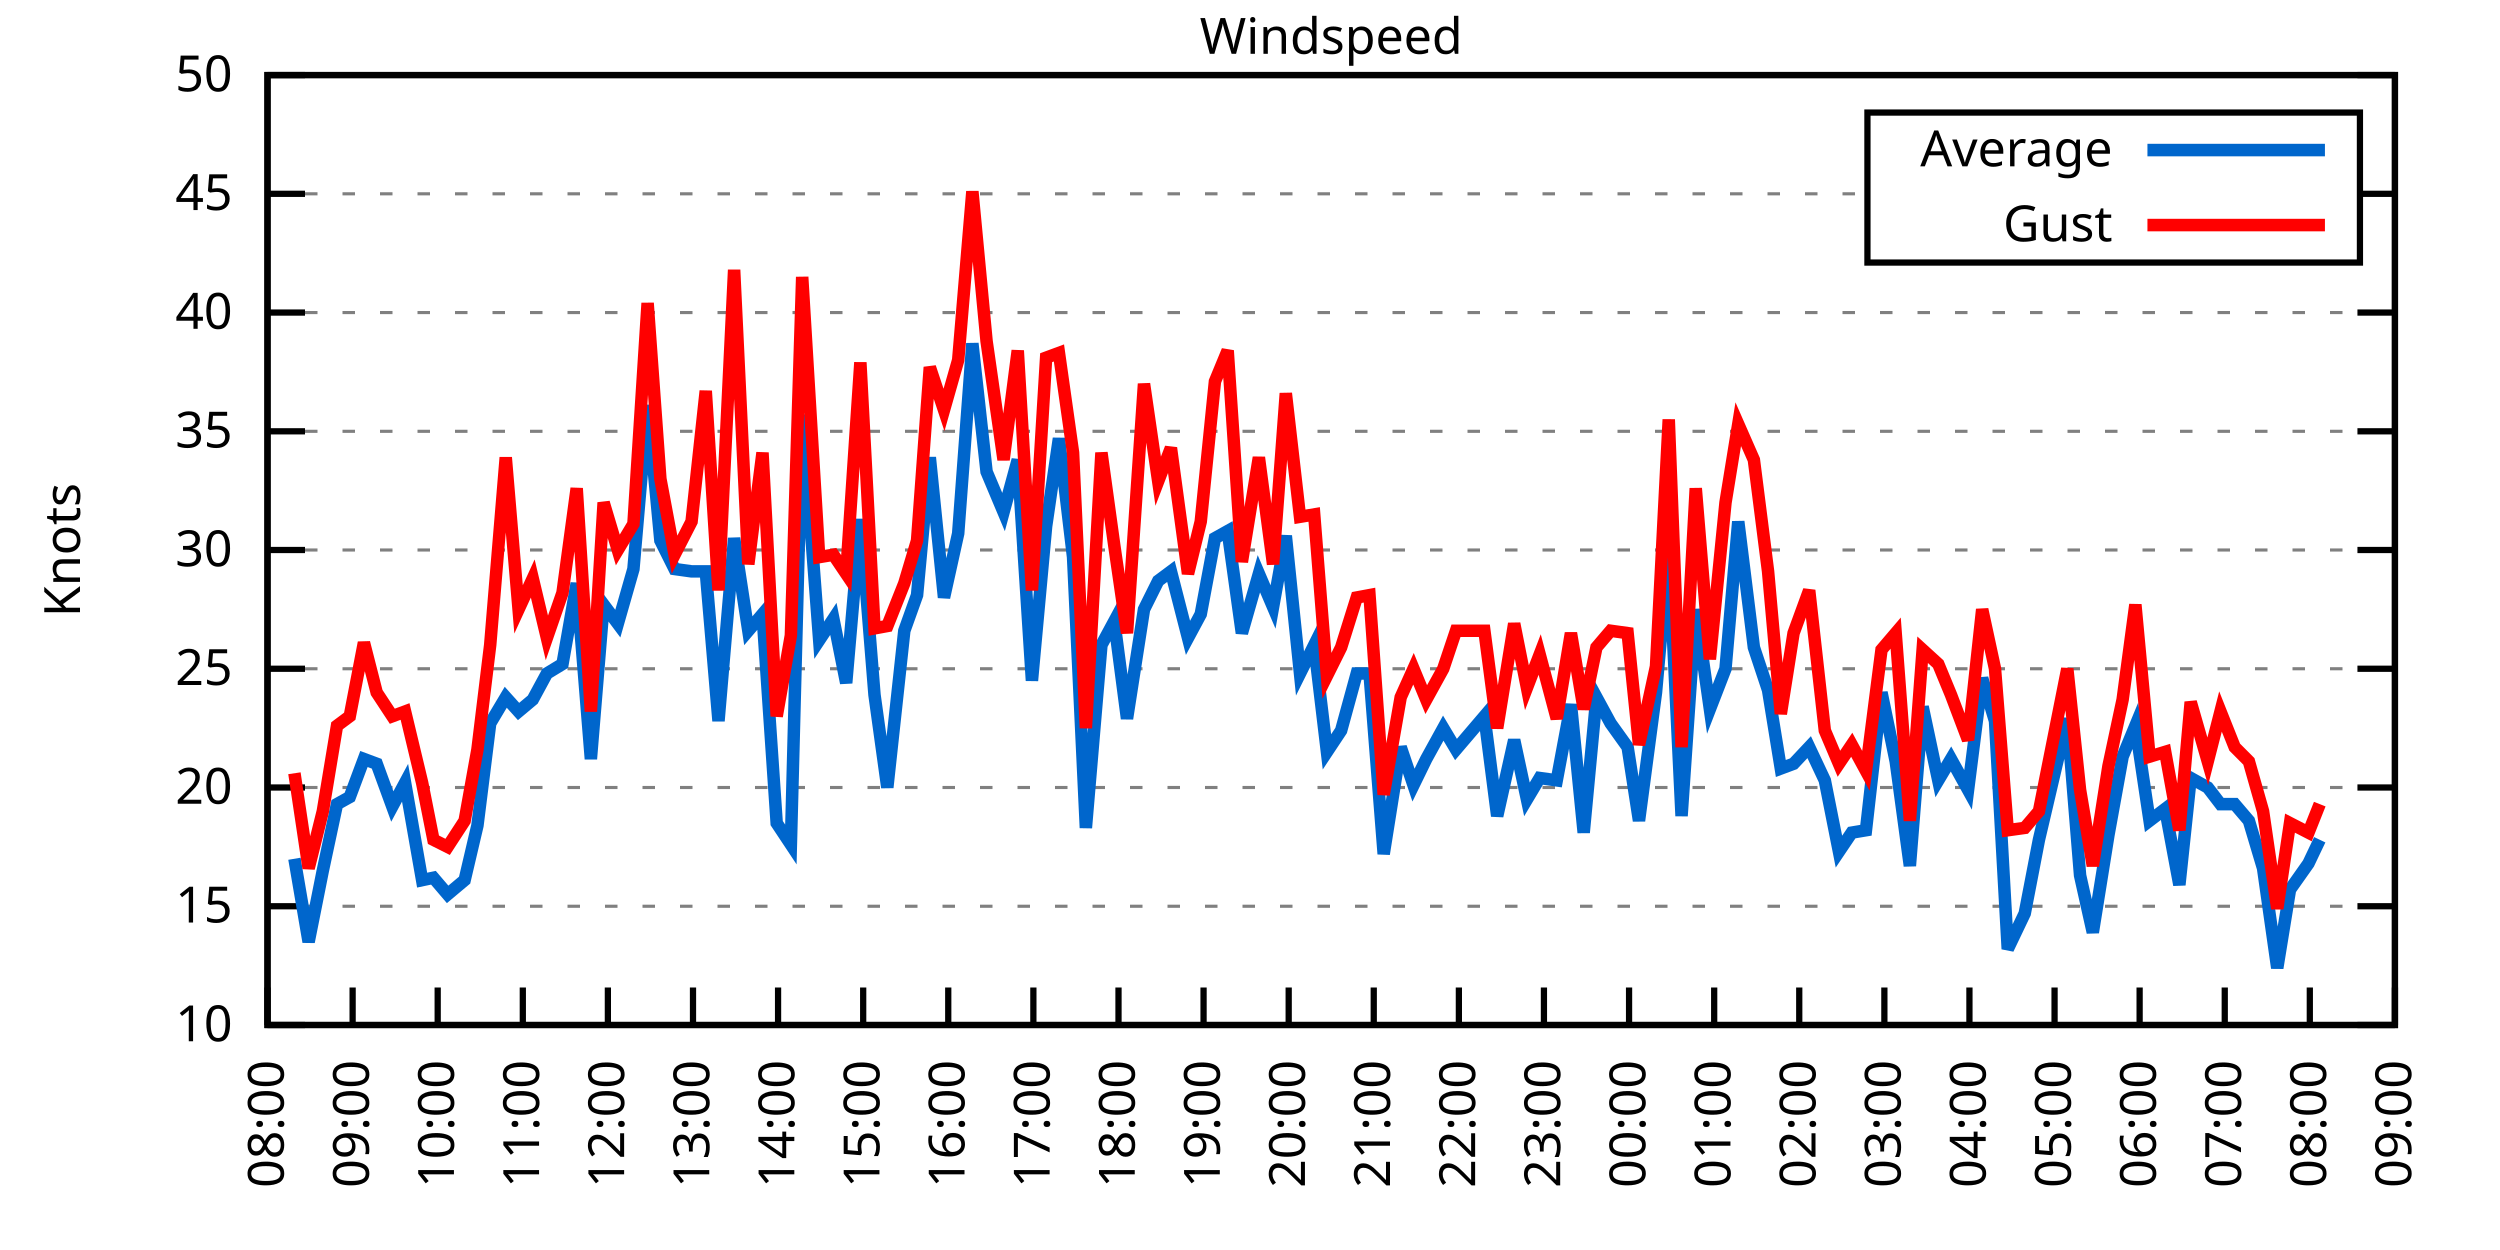
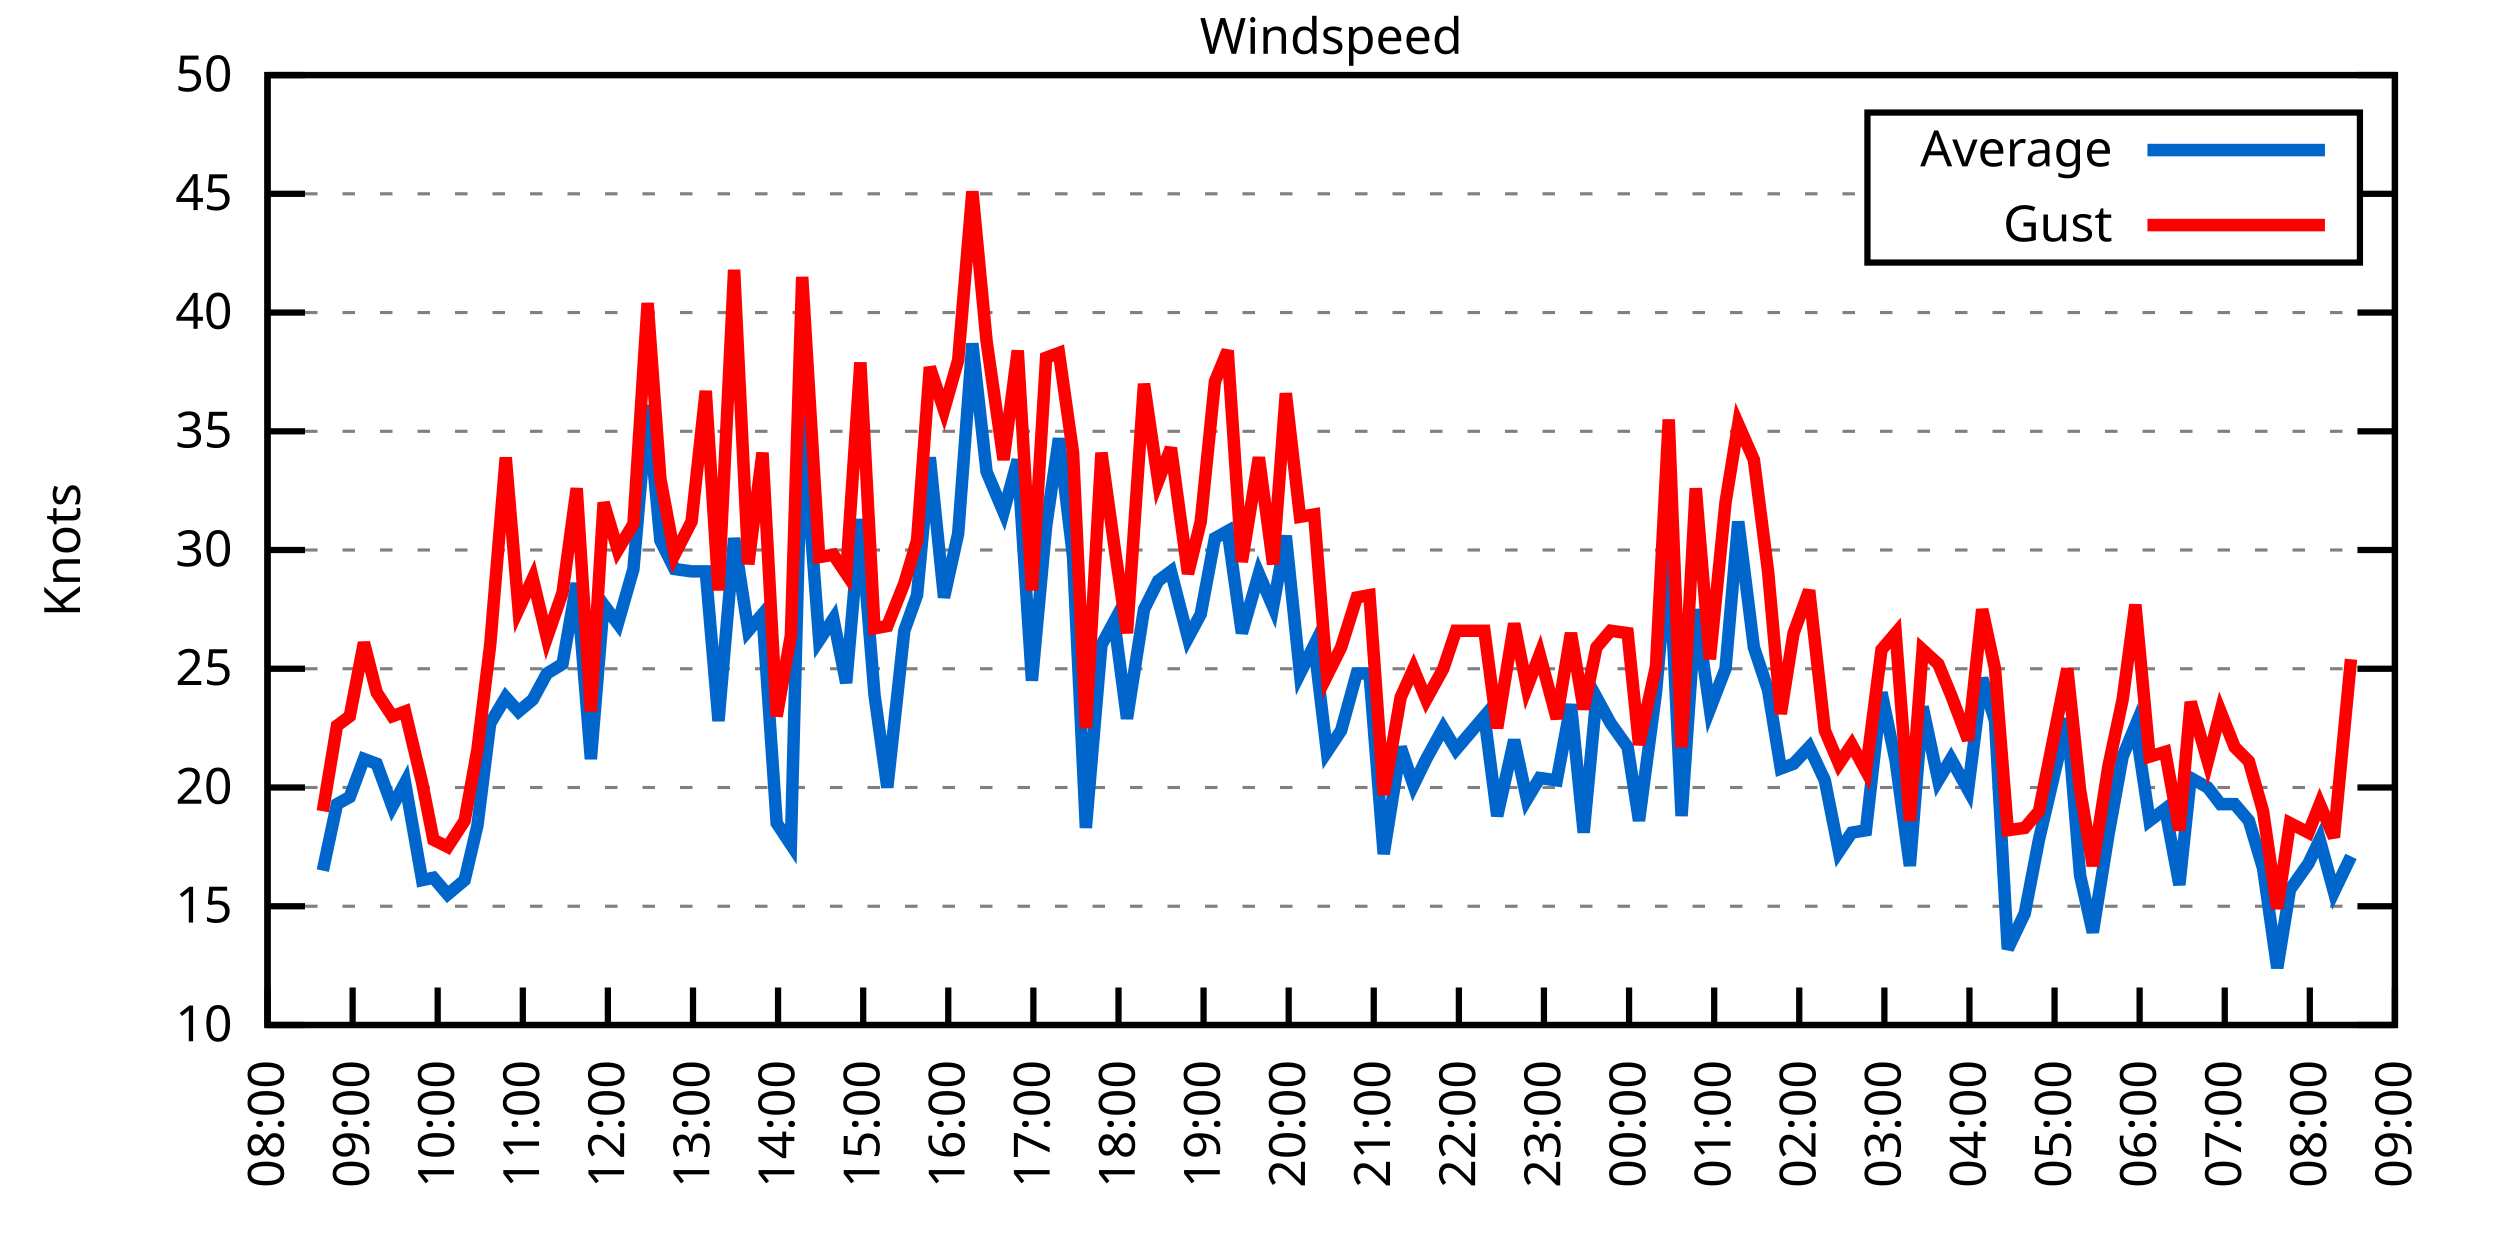
<svg xmlns="http://www.w3.org/2000/svg" xmlns:xlink="http://www.w3.org/1999/xlink" width="400" height="200" viewBox="0 0 400 200">
  <g id="gnuplot_canvas">
    <rect x="0" y="0" width="400" height="200" fill="none" />
    <defs>
      <circle id="gpDot" r="0.5" stroke-width="0.5" stroke="currentColor" />
      <path id="gpPt0" stroke-width="0.333" stroke="currentColor" d="M-1,0 h2 M0,-1 v2" />
      <path id="gpPt1" stroke-width="0.333" stroke="currentColor" d="M-1,-1 L1,1 M1,-1 L-1,1" />
      <path id="gpPt2" stroke-width="0.333" stroke="currentColor" d="M-1,0 L1,0 M0,-1 L0,1 M-1,-1 L1,1 M-1,1 L1,-1" />
      <rect id="gpPt3" stroke-width="0.333" stroke="currentColor" x="-1" y="-1" width="2" height="2" />
      <rect id="gpPt4" stroke-width="0.333" stroke="currentColor" fill="currentColor" x="-1" y="-1" width="2" height="2" />
      <circle id="gpPt5" stroke-width="0.333" stroke="currentColor" cx="0" cy="0" r="1" />
      <use xlink:href="#gpPt5" id="gpPt6" fill="currentColor" stroke="none" />
      <path id="gpPt7" stroke-width="0.333" stroke="currentColor" d="M0,-1.33 L-1.33,0.67 L1.33,0.67 z" />
      <use xlink:href="#gpPt7" id="gpPt8" fill="currentColor" stroke="none" />
      <use xlink:href="#gpPt7" id="gpPt9" stroke="currentColor" transform="rotate(180)" />
      <use xlink:href="#gpPt9" id="gpPt10" fill="currentColor" stroke="none" />
      <use xlink:href="#gpPt3" id="gpPt11" stroke="currentColor" transform="rotate(45)" />
      <use xlink:href="#gpPt11" id="gpPt12" fill="currentColor" stroke="none" />
      <path id="gpPt13" stroke-width="0.333" stroke="currentColor" d="M0,1.330 L1.265,0.411 L0.782,-1.067 L-0.782,-1.076 L-1.265,0.411 z" />
      <use xlink:href="#gpPt13" id="gpPt14" fill="currentColor" stroke="none" />
      <filter id="textbox" filterUnits="objectBoundingBox" x="0" y="0" height="1" width="1">
        <feFlood flood-color="white" flood-opacity="1" result="bgnd" />
        <feComposite in="SourceGraphic" in2="bgnd" operator="atop" />
      </filter>
      <filter id="greybox" filterUnits="objectBoundingBox" x="0" y="0" height="1" width="1">
        <feFlood flood-color="lightgrey" flood-opacity="1" result="grey" />
        <feComposite in="SourceGraphic" in2="grey" operator="atop" />
      </filter>
    </defs>
    <g fill="none" color="white" stroke="currentColor" stroke-width="1.00" stroke-linecap="butt" stroke-linejoin="miter">
</g>
    <g fill="none" color="black" stroke="currentColor" stroke-width="1.00" stroke-linecap="butt" stroke-linejoin="miter">
      <g stroke="none" shape-rendering="crispEdges">
        <polygon fill="rgb(255, 255, 255)" points="42.80,164.00 383.18,164.00 383.18,12.02 42.80,12.02 " />
      </g>
    </g>
    <g fill="none" color="black" stroke="currentColor" stroke-width="1.00" stroke-linecap="butt" stroke-linejoin="miter">
</g>
    <g fill="none" color="black" stroke="black" stroke-width="0.50" stroke-linecap="butt" stroke-linejoin="miter">
</g>
    <g fill="none" color="gray" stroke="currentColor" stroke-width="0.50" stroke-linecap="butt" stroke-linejoin="miter">
      <path stroke="gray" stroke-dasharray="2,4" class="gridline" d="M42.80,164.00 L383.19,164.00  " />
    </g>
    <g fill="none" color="gray" stroke="gray" stroke-width="1.00" stroke-linecap="butt" stroke-linejoin="miter">
</g>
    <g fill="none" color="black" stroke="currentColor" stroke-width="1.00" stroke-linecap="butt" stroke-linejoin="miter">
      <path stroke="black" d="M42.80,164.00 L48.80,164.00 M383.19,164.00 L377.19,164.00  " />
      <g transform="translate(37.20,166.60)" stroke="none" fill="black" font-family="Sans" font-size="8.00" text-anchor="end">
        <text>
          <tspan font-family="Sans"> 10</tspan>
        </text>
      </g>
    </g>
    <g fill="none" color="black" stroke="currentColor" stroke-width="1.00" stroke-linecap="butt" stroke-linejoin="miter">
</g>
    <g fill="none" color="black" stroke="black" stroke-width="0.50" stroke-linecap="butt" stroke-linejoin="miter">
</g>
    <g fill="none" color="gray" stroke="currentColor" stroke-width="0.50" stroke-linecap="butt" stroke-linejoin="miter">
      <path stroke="gray" stroke-dasharray="2,4" class="gridline" d="M42.80,145.00 L383.19,145.00  " />
    </g>
    <g fill="none" color="gray" stroke="gray" stroke-width="1.00" stroke-linecap="butt" stroke-linejoin="miter">
</g>
    <g fill="none" color="black" stroke="currentColor" stroke-width="1.00" stroke-linecap="butt" stroke-linejoin="miter">
      <path stroke="black" d="M42.80,145.00 L48.80,145.00 M383.19,145.00 L377.19,145.00  " />
      <g transform="translate(37.20,147.60)" stroke="none" fill="black" font-family="Sans" font-size="8.00" text-anchor="end">
        <text>
          <tspan font-family="Sans"> 15</tspan>
        </text>
      </g>
    </g>
    <g fill="none" color="black" stroke="currentColor" stroke-width="1.00" stroke-linecap="butt" stroke-linejoin="miter">
</g>
    <g fill="none" color="black" stroke="black" stroke-width="0.50" stroke-linecap="butt" stroke-linejoin="miter">
</g>
    <g fill="none" color="gray" stroke="currentColor" stroke-width="0.50" stroke-linecap="butt" stroke-linejoin="miter">
      <path stroke="gray" stroke-dasharray="2,4" class="gridline" d="M42.80,126.00 L383.19,126.00  " />
    </g>
    <g fill="none" color="gray" stroke="gray" stroke-width="1.00" stroke-linecap="butt" stroke-linejoin="miter">
</g>
    <g fill="none" color="black" stroke="currentColor" stroke-width="1.00" stroke-linecap="butt" stroke-linejoin="miter">
      <path stroke="black" d="M42.80,126.00 L48.80,126.00 M383.19,126.00 L377.19,126.00  " />
      <g transform="translate(37.20,128.60)" stroke="none" fill="black" font-family="Sans" font-size="8.00" text-anchor="end">
        <text>
          <tspan font-family="Sans"> 20</tspan>
        </text>
      </g>
    </g>
    <g fill="none" color="black" stroke="currentColor" stroke-width="1.00" stroke-linecap="butt" stroke-linejoin="miter">
</g>
    <g fill="none" color="black" stroke="black" stroke-width="0.50" stroke-linecap="butt" stroke-linejoin="miter">
</g>
    <g fill="none" color="gray" stroke="currentColor" stroke-width="0.50" stroke-linecap="butt" stroke-linejoin="miter">
      <path stroke="gray" stroke-dasharray="2,4" class="gridline" d="M42.80,107.00 L383.19,107.00  " />
    </g>
    <g fill="none" color="gray" stroke="gray" stroke-width="1.00" stroke-linecap="butt" stroke-linejoin="miter">
</g>
    <g fill="none" color="black" stroke="currentColor" stroke-width="1.00" stroke-linecap="butt" stroke-linejoin="miter">
      <path stroke="black" d="M42.80,107.00 L48.80,107.00 M383.19,107.00 L377.19,107.00  " />
      <g transform="translate(37.20,109.60)" stroke="none" fill="black" font-family="Sans" font-size="8.00" text-anchor="end">
        <text>
          <tspan font-family="Sans"> 25</tspan>
        </text>
      </g>
    </g>
    <g fill="none" color="black" stroke="currentColor" stroke-width="1.00" stroke-linecap="butt" stroke-linejoin="miter">
</g>
    <g fill="none" color="black" stroke="black" stroke-width="0.50" stroke-linecap="butt" stroke-linejoin="miter">
</g>
    <g fill="none" color="gray" stroke="currentColor" stroke-width="0.50" stroke-linecap="butt" stroke-linejoin="miter">
      <path stroke="gray" stroke-dasharray="2,4" class="gridline" d="M42.80,88.00 L383.19,88.00  " />
    </g>
    <g fill="none" color="gray" stroke="gray" stroke-width="1.00" stroke-linecap="butt" stroke-linejoin="miter">
</g>
    <g fill="none" color="black" stroke="currentColor" stroke-width="1.00" stroke-linecap="butt" stroke-linejoin="miter">
      <path stroke="black" d="M42.80,88.00 L48.80,88.00 M383.19,88.00 L377.19,88.00  " />
      <g transform="translate(37.20,90.60)" stroke="none" fill="black" font-family="Sans" font-size="8.00" text-anchor="end">
        <text>
          <tspan font-family="Sans"> 30</tspan>
        </text>
      </g>
    </g>
    <g fill="none" color="black" stroke="currentColor" stroke-width="1.00" stroke-linecap="butt" stroke-linejoin="miter">
</g>
    <g fill="none" color="black" stroke="black" stroke-width="0.50" stroke-linecap="butt" stroke-linejoin="miter">
</g>
    <g fill="none" color="gray" stroke="currentColor" stroke-width="0.50" stroke-linecap="butt" stroke-linejoin="miter">
      <path stroke="gray" stroke-dasharray="2,4" class="gridline" d="M42.80,69.01 L383.19,69.01  " />
    </g>
    <g fill="none" color="gray" stroke="gray" stroke-width="1.00" stroke-linecap="butt" stroke-linejoin="miter">
</g>
    <g fill="none" color="black" stroke="currentColor" stroke-width="1.00" stroke-linecap="butt" stroke-linejoin="miter">
      <path stroke="black" d="M42.80,69.01 L48.80,69.01 M383.19,69.01 L377.19,69.01  " />
      <g transform="translate(37.20,71.61)" stroke="none" fill="black" font-family="Sans" font-size="8.00" text-anchor="end">
        <text>
          <tspan font-family="Sans"> 35</tspan>
        </text>
      </g>
    </g>
    <g fill="none" color="black" stroke="currentColor" stroke-width="1.00" stroke-linecap="butt" stroke-linejoin="miter">
</g>
    <g fill="none" color="black" stroke="black" stroke-width="0.50" stroke-linecap="butt" stroke-linejoin="miter">
</g>
    <g fill="none" color="gray" stroke="currentColor" stroke-width="0.50" stroke-linecap="butt" stroke-linejoin="miter">
      <path stroke="gray" stroke-dasharray="2,4" class="gridline" d="M42.80,50.01 L383.19,50.01  " />
    </g>
    <g fill="none" color="gray" stroke="gray" stroke-width="1.00" stroke-linecap="butt" stroke-linejoin="miter">
</g>
    <g fill="none" color="black" stroke="currentColor" stroke-width="1.00" stroke-linecap="butt" stroke-linejoin="miter">
      <path stroke="black" d="M42.80,50.01 L48.80,50.01 M383.19,50.01 L377.19,50.01  " />
      <g transform="translate(37.20,52.61)" stroke="none" fill="black" font-family="Sans" font-size="8.00" text-anchor="end">
        <text>
          <tspan font-family="Sans"> 40</tspan>
        </text>
      </g>
    </g>
    <g fill="none" color="black" stroke="currentColor" stroke-width="1.00" stroke-linecap="butt" stroke-linejoin="miter">
</g>
    <g fill="none" color="black" stroke="black" stroke-width="0.50" stroke-linecap="butt" stroke-linejoin="miter">
</g>
    <g fill="none" color="gray" stroke="currentColor" stroke-width="0.50" stroke-linecap="butt" stroke-linejoin="miter">
      <path stroke="gray" stroke-dasharray="2,4" class="gridline" d="M42.80,31.01 L298.79,31.01 M377.59,31.01 L383.19,31.01  " />
    </g>
    <g fill="none" color="gray" stroke="gray" stroke-width="1.00" stroke-linecap="butt" stroke-linejoin="miter">
</g>
    <g fill="none" color="black" stroke="currentColor" stroke-width="1.00" stroke-linecap="butt" stroke-linejoin="miter">
      <path stroke="black" d="M42.80,31.01 L48.80,31.01 M383.19,31.01 L377.19,31.01  " />
      <g transform="translate(37.20,33.61)" stroke="none" fill="black" font-family="Sans" font-size="8.00" text-anchor="end">
        <text>
          <tspan font-family="Sans"> 45</tspan>
        </text>
      </g>
    </g>
    <g fill="none" color="black" stroke="currentColor" stroke-width="1.00" stroke-linecap="butt" stroke-linejoin="miter">
</g>
    <g fill="none" color="black" stroke="black" stroke-width="0.50" stroke-linecap="butt" stroke-linejoin="miter">
</g>
    <g fill="none" color="gray" stroke="currentColor" stroke-width="0.50" stroke-linecap="butt" stroke-linejoin="miter">
      <path stroke="gray" stroke-dasharray="2,4" class="gridline" d="M42.80,12.01 L383.19,12.01  " />
    </g>
    <g fill="none" color="gray" stroke="gray" stroke-width="1.00" stroke-linecap="butt" stroke-linejoin="miter">
</g>
    <g fill="none" color="black" stroke="currentColor" stroke-width="1.00" stroke-linecap="butt" stroke-linejoin="miter">
      <path stroke="black" d="M42.80,12.01 L48.80,12.01 M383.19,12.01 L377.19,12.01  " />
      <g transform="translate(37.20,14.61)" stroke="none" fill="black" font-family="Sans" font-size="8.00" text-anchor="end">
        <text>
          <tspan font-family="Sans"> 50</tspan>
        </text>
      </g>
    </g>
    <g fill="none" color="black" stroke="currentColor" stroke-width="1.00" stroke-linecap="butt" stroke-linejoin="miter">
      <path stroke="black" d="M42.80,164.00 L42.80,158.00  " />
      <g transform="translate(45.40,169.60) rotate(270.00)" stroke="none" fill="black" font-family="Sans" font-size="8.00" text-anchor="end">
        <text>
          <tspan font-family="Sans">08:00</tspan>
        </text>
      </g>
    </g>
    <g fill="none" color="black" stroke="currentColor" stroke-width="1.00" stroke-linecap="butt" stroke-linejoin="miter">
      <path stroke="black" d="M56.42,164.00 L56.42,158.00  " />
      <g transform="translate(59.02,169.60) rotate(270.00)" stroke="none" fill="black" font-family="Sans" font-size="8.00" text-anchor="end">
        <text>
          <tspan font-family="Sans">09:00</tspan>
        </text>
      </g>
    </g>
    <g fill="none" color="black" stroke="currentColor" stroke-width="1.00" stroke-linecap="butt" stroke-linejoin="miter">
      <path stroke="black" d="M70.03,164.00 L70.03,158.00  " />
      <g transform="translate(72.63,169.60) rotate(270.00)" stroke="none" fill="black" font-family="Sans" font-size="8.00" text-anchor="end">
        <text>
          <tspan font-family="Sans">10:00</tspan>
        </text>
      </g>
    </g>
    <g fill="none" color="black" stroke="currentColor" stroke-width="1.00" stroke-linecap="butt" stroke-linejoin="miter">
      <path stroke="black" d="M83.65,164.00 L83.65,158.00  " />
      <g transform="translate(86.25,169.60) rotate(270.00)" stroke="none" fill="black" font-family="Sans" font-size="8.00" text-anchor="end">
        <text>
          <tspan font-family="Sans">11:00</tspan>
        </text>
      </g>
    </g>
    <g fill="none" color="black" stroke="currentColor" stroke-width="1.00" stroke-linecap="butt" stroke-linejoin="miter">
      <path stroke="black" d="M97.26,164.00 L97.26,158.00  " />
      <g transform="translate(99.86,169.60) rotate(270.00)" stroke="none" fill="black" font-family="Sans" font-size="8.00" text-anchor="end">
        <text>
          <tspan font-family="Sans">12:00</tspan>
        </text>
      </g>
    </g>
    <g fill="none" color="black" stroke="currentColor" stroke-width="1.00" stroke-linecap="butt" stroke-linejoin="miter">
      <path stroke="black" d="M110.88,164.00 L110.88,158.00  " />
      <g transform="translate(113.48,169.60) rotate(270.00)" stroke="none" fill="black" font-family="Sans" font-size="8.00" text-anchor="end">
        <text>
          <tspan font-family="Sans">13:00</tspan>
        </text>
      </g>
    </g>
    <g fill="none" color="black" stroke="currentColor" stroke-width="1.00" stroke-linecap="butt" stroke-linejoin="miter">
      <path stroke="black" d="M124.49,164.00 L124.49,158.00  " />
      <g transform="translate(127.09,169.60) rotate(270.00)" stroke="none" fill="black" font-family="Sans" font-size="8.00" text-anchor="end">
        <text>
          <tspan font-family="Sans">14:00</tspan>
        </text>
      </g>
    </g>
    <g fill="none" color="black" stroke="currentColor" stroke-width="1.00" stroke-linecap="butt" stroke-linejoin="miter">
      <path stroke="black" d="M138.11,164.00 L138.11,158.00  " />
      <g transform="translate(140.71,169.60) rotate(270.00)" stroke="none" fill="black" font-family="Sans" font-size="8.00" text-anchor="end">
        <text>
          <tspan font-family="Sans">15:00</tspan>
        </text>
      </g>
    </g>
    <g fill="none" color="black" stroke="currentColor" stroke-width="1.00" stroke-linecap="butt" stroke-linejoin="miter">
      <path stroke="black" d="M151.72,164.00 L151.72,158.00  " />
      <g transform="translate(154.32,169.60) rotate(270.00)" stroke="none" fill="black" font-family="Sans" font-size="8.00" text-anchor="end">
        <text>
          <tspan font-family="Sans">16:00</tspan>
        </text>
      </g>
    </g>
    <g fill="none" color="black" stroke="currentColor" stroke-width="1.00" stroke-linecap="butt" stroke-linejoin="miter">
      <path stroke="black" d="M165.34,164.00 L165.34,158.00  " />
      <g transform="translate(167.94,169.60) rotate(270.00)" stroke="none" fill="black" font-family="Sans" font-size="8.00" text-anchor="end">
        <text>
          <tspan font-family="Sans">17:00</tspan>
        </text>
      </g>
    </g>
    <g fill="none" color="black" stroke="currentColor" stroke-width="1.00" stroke-linecap="butt" stroke-linejoin="miter">
      <path stroke="black" d="M178.96,164.00 L178.96,158.00  " />
      <g transform="translate(181.56,169.60) rotate(270.00)" stroke="none" fill="black" font-family="Sans" font-size="8.00" text-anchor="end">
        <text>
          <tspan font-family="Sans">18:00</tspan>
        </text>
      </g>
    </g>
    <g fill="none" color="black" stroke="currentColor" stroke-width="1.00" stroke-linecap="butt" stroke-linejoin="miter">
      <path stroke="black" d="M192.57,164.00 L192.57,158.00  " />
      <g transform="translate(195.17,169.60) rotate(270.00)" stroke="none" fill="black" font-family="Sans" font-size="8.00" text-anchor="end">
        <text>
          <tspan font-family="Sans">19:00</tspan>
        </text>
      </g>
    </g>
    <g fill="none" color="black" stroke="currentColor" stroke-width="1.00" stroke-linecap="butt" stroke-linejoin="miter">
      <path stroke="black" d="M206.19,164.00 L206.19,158.00  " />
      <g transform="translate(208.79,169.60) rotate(270.00)" stroke="none" fill="black" font-family="Sans" font-size="8.00" text-anchor="end">
        <text>
          <tspan font-family="Sans">20:00</tspan>
        </text>
      </g>
    </g>
    <g fill="none" color="black" stroke="currentColor" stroke-width="1.00" stroke-linecap="butt" stroke-linejoin="miter">
      <path stroke="black" d="M219.80,164.00 L219.80,158.00  " />
      <g transform="translate(222.40,169.60) rotate(270.00)" stroke="none" fill="black" font-family="Sans" font-size="8.00" text-anchor="end">
        <text>
          <tspan font-family="Sans">21:00</tspan>
        </text>
      </g>
    </g>
    <g fill="none" color="black" stroke="currentColor" stroke-width="1.00" stroke-linecap="butt" stroke-linejoin="miter">
      <path stroke="black" d="M233.42,164.00 L233.42,158.00  " />
      <g transform="translate(236.02,169.60) rotate(270.00)" stroke="none" fill="black" font-family="Sans" font-size="8.00" text-anchor="end">
        <text>
          <tspan font-family="Sans">22:00</tspan>
        </text>
      </g>
    </g>
    <g fill="none" color="black" stroke="currentColor" stroke-width="1.00" stroke-linecap="butt" stroke-linejoin="miter">
      <path stroke="black" d="M247.03,164.00 L247.03,158.00  " />
      <g transform="translate(249.63,169.60) rotate(270.00)" stroke="none" fill="black" font-family="Sans" font-size="8.00" text-anchor="end">
        <text>
          <tspan font-family="Sans">23:00</tspan>
        </text>
      </g>
    </g>
    <g fill="none" color="black" stroke="currentColor" stroke-width="1.00" stroke-linecap="butt" stroke-linejoin="miter">
      <path stroke="black" d="M260.65,164.00 L260.65,158.00  " />
      <g transform="translate(263.25,169.60) rotate(270.00)" stroke="none" fill="black" font-family="Sans" font-size="8.00" text-anchor="end">
        <text>
          <tspan font-family="Sans">00:00</tspan>
        </text>
      </g>
    </g>
    <g fill="none" color="black" stroke="currentColor" stroke-width="1.00" stroke-linecap="butt" stroke-linejoin="miter">
      <path stroke="black" d="M274.27,164.00 L274.27,158.00  " />
      <g transform="translate(276.87,169.60) rotate(270.00)" stroke="none" fill="black" font-family="Sans" font-size="8.00" text-anchor="end">
        <text>
          <tspan font-family="Sans">01:00</tspan>
        </text>
      </g>
    </g>
    <g fill="none" color="black" stroke="currentColor" stroke-width="1.00" stroke-linecap="butt" stroke-linejoin="miter">
      <path stroke="black" d="M287.88,164.00 L287.88,158.00  " />
      <g transform="translate(290.48,169.60) rotate(270.00)" stroke="none" fill="black" font-family="Sans" font-size="8.00" text-anchor="end">
        <text>
          <tspan font-family="Sans">02:00</tspan>
        </text>
      </g>
    </g>
    <g fill="none" color="black" stroke="currentColor" stroke-width="1.00" stroke-linecap="butt" stroke-linejoin="miter">
      <path stroke="black" d="M301.50,164.00 L301.50,158.00  " />
      <g transform="translate(304.10,169.60) rotate(270.00)" stroke="none" fill="black" font-family="Sans" font-size="8.00" text-anchor="end">
        <text>
          <tspan font-family="Sans">03:00</tspan>
        </text>
      </g>
    </g>
    <g fill="none" color="black" stroke="currentColor" stroke-width="1.00" stroke-linecap="butt" stroke-linejoin="miter">
      <path stroke="black" d="M315.11,164.00 L315.11,158.00  " />
      <g transform="translate(317.71,169.60) rotate(270.00)" stroke="none" fill="black" font-family="Sans" font-size="8.00" text-anchor="end">
        <text>
          <tspan font-family="Sans">04:00</tspan>
        </text>
      </g>
    </g>
    <g fill="none" color="black" stroke="currentColor" stroke-width="1.00" stroke-linecap="butt" stroke-linejoin="miter">
      <path stroke="black" d="M328.73,164.00 L328.73,158.00  " />
      <g transform="translate(331.33,169.60) rotate(270.00)" stroke="none" fill="black" font-family="Sans" font-size="8.00" text-anchor="end">
        <text>
          <tspan font-family="Sans">05:00</tspan>
        </text>
      </g>
    </g>
    <g fill="none" color="black" stroke="currentColor" stroke-width="1.00" stroke-linecap="butt" stroke-linejoin="miter">
      <path stroke="black" d="M342.34,164.00 L342.34,158.00  " />
      <g transform="translate(344.94,169.60) rotate(270.00)" stroke="none" fill="black" font-family="Sans" font-size="8.00" text-anchor="end">
        <text>
          <tspan font-family="Sans">06:00</tspan>
        </text>
      </g>
    </g>
    <g fill="none" color="black" stroke="currentColor" stroke-width="1.00" stroke-linecap="butt" stroke-linejoin="miter">
      <path stroke="black" d="M355.96,164.00 L355.96,158.00  " />
      <g transform="translate(358.56,169.60) rotate(270.00)" stroke="none" fill="black" font-family="Sans" font-size="8.00" text-anchor="end">
        <text>
          <tspan font-family="Sans">07:00</tspan>
        </text>
      </g>
    </g>
    <g fill="none" color="black" stroke="currentColor" stroke-width="1.00" stroke-linecap="butt" stroke-linejoin="miter">
      <path stroke="black" d="M369.57,164.00 L369.57,158.00  " />
      <g transform="translate(372.17,169.60) rotate(270.00)" stroke="none" fill="black" font-family="Sans" font-size="8.00" text-anchor="end">
        <text>
          <tspan font-family="Sans">08:00</tspan>
        </text>
      </g>
    </g>
    <g fill="none" color="black" stroke="currentColor" stroke-width="1.00" stroke-linecap="butt" stroke-linejoin="miter">
      <path stroke="black" d="M383.19,164.00 L383.19,158.00  " />
      <g transform="translate(385.79,169.60) rotate(270.00)" stroke="none" fill="black" font-family="Sans" font-size="8.00" text-anchor="end">
        <text>
          <tspan font-family="Sans">09:00</tspan>
        </text>
      </g>
    </g>
    <g fill="none" color="black" stroke="currentColor" stroke-width="1.00" stroke-linecap="butt" stroke-linejoin="miter">
</g>
    <g fill="none" color="black" stroke="currentColor" stroke-width="1.00" stroke-linecap="butt" stroke-linejoin="miter">
      <path stroke="black" d="M42.80,12.01 L42.80,164.00 L383.19,164.00 L383.19,12.01 L42.80,12.01 Z  " />
    </g>
    <g fill="none" color="black" stroke="currentColor" stroke-width="1.00" stroke-linecap="butt" stroke-linejoin="miter">
</g>
    <g fill="none" color="black" stroke="currentColor" stroke-width="1.00" stroke-linecap="butt" stroke-linejoin="miter">
      <path stroke="black" d="M298.79,42.01 L298.79,18.01 L377.59,18.01 L377.59,42.01 L298.79,42.01 Z  " />
    </g>
    <g id="Windspeed_plot_1">
      <g fill="none" color="white" stroke="black" stroke-width="2.00" stroke-linecap="butt" stroke-linejoin="miter">
</g>
      <g fill="none" color="black" stroke="currentColor" stroke-width="2.00" stroke-linecap="butt" stroke-linejoin="miter">
        <g transform="translate(337.99,26.61)" stroke="none" fill="black" font-family="Sans" font-size="8.00" text-anchor="end">
          <text>
            <tspan font-family="Sans">Average</tspan>
          </text>
        </g>
      </g>
      <g fill="none" color="black" stroke="currentColor" stroke-width="2.00" stroke-linecap="butt" stroke-linejoin="miter">
-         <path stroke="rgb(  0, 102, 204)" d="M343.59,24.01 L371.99,24.01 M47.11,137.40 L49.38,150.70 L51.65,139.30 L53.92,128.66 L55.96,127.52 L58.23,121.44   L60.27,122.20 L62.77,129.04 L64.81,125.24 L67.54,140.82 L69.35,140.44 L71.62,143.10 L74.34,140.82 L76.39,132.08   L78.43,115.74 L80.92,111.56 L82.97,113.84 L85.24,111.94 L87.50,107.76 L90.00,106.24 L92.27,93.32 L94.54,121.44   L96.58,96.74 L98.85,99.78 L101.35,91.04 L103.62,64.83 L105.66,86.49 L107.93,91.04 L110.65,91.42 L112.92,91.42   L114.96,115.36 L117.46,86.11 L119.73,100.92 L122.00,98.26 L124.27,131.70 L126.54,135.12 L128.35,66.35 L131.07,102.44   L133.34,99.02 L135.39,109.28 L137.66,83.07 L139.92,111.18 L141.97,126.00 L144.69,100.92 L146.73,95.22 L148.77,73.19   L151.04,95.60 L153.31,85.35 L155.58,54.95 L157.85,75.47 L160.57,81.93 L162.84,73.57 L165.11,108.90 L167.38,84.21   L169.43,70.15 L171.69,89.14 L173.74,132.46 L176.23,103.20 L178.28,99.40 L180.32,114.98 L183.04,97.50 L185.31,92.94   L187.35,91.42 L190.08,102.06 L192.12,98.26 L194.39,86.11 L196.43,84.97 L198.70,101.30 L201.42,91.80 L203.69,97.12   L205.73,85.73 L208.00,107.76 L210.27,103.20 L212.31,120.30 L214.58,116.88 L217.08,107.76 L219.12,107.76 L221.39,136.64   L224.11,119.54 L226.16,125.62 L228.20,121.44 L230.92,116.50 L232.96,119.92 L237.50,114.60 L239.55,130.56 L242.27,118.40   L244.31,127.90 L246.35,124.48 L249.08,124.86 L251.35,112.70 L253.39,133.22 L255.43,111.56 L257.70,115.74 L260.42,119.54   L262.24,131.32 L264.96,110.80 L267.00,88.00 L269.05,130.56 L271.32,97.50 L273.58,113.46 L276.08,107.00 L278.12,83.45   L280.62,103.58 L282.89,110.42 L284.93,122.96 L286.97,122.20 L289.47,119.54 L291.97,124.86 L294.23,136.26 L296.28,133.22   L298.55,132.84 L301.04,110.80 L303.31,121.82 L305.58,138.54 L307.62,113.08 L310.12,124.86 L312.16,121.44 L314.89,126.38   L317.15,108.52 L319.20,115.36 L321.24,151.84 L323.96,146.14 L326.23,134.36 L330.77,114.98 L332.81,140.06 L334.85,149.18   L337.35,133.60 L339.62,121.06 L341.66,116.12 L343.93,131.32 L346.43,129.42 L348.70,141.58 L350.51,124.48 L353.24,126.00   L355.28,128.66 L357.55,128.66 L359.82,131.32 L362.09,138.92 L364.36,154.88 L366.40,142.34 L369.35,138.16 L371.16,134.36    " />
+         <path stroke="rgb(  0, 102, 204)" d="M343.59,24.01 L371.99,24.01 M51.65,139.30 L53.92,128.66 L55.96,127.52 L58.23,121.44 L60.27,122.20 L62.77,129.04   L64.81,125.24 L67.54,140.82 L69.35,140.44 L71.62,143.10 L74.34,140.82 L76.39,132.08 L78.43,115.74 L80.92,111.56   L82.97,113.84 L85.24,111.94 L87.50,107.76 L90.00,106.24 L92.27,93.32 L94.54,121.44 L96.58,96.74 L98.85,99.78   L101.35,91.04 L103.62,64.83 L105.66,86.49 L107.93,91.04 L110.65,91.42 L112.92,91.42 L114.96,115.36 L117.46,86.11   L119.73,100.92 L122.00,98.26 L124.27,131.70 L126.54,135.12 L128.35,66.35 L131.07,102.44 L133.34,99.02 L135.39,109.28   L137.66,83.07 L139.92,111.18 L141.97,126.00 L144.69,100.92 L146.73,95.22 L148.77,73.19 L151.04,95.60 L153.31,85.35   L155.58,54.95 L157.85,75.47 L160.57,81.93 L162.84,73.57 L165.11,108.90 L167.38,84.21 L169.43,70.15 L171.69,89.14   L173.74,132.46 L176.23,103.20 L178.28,99.40 L180.32,114.98 L183.04,97.50 L185.31,92.94 L187.35,91.42 L190.08,102.06   L192.12,98.26 L194.39,86.11 L196.43,84.97 L198.70,101.30 L201.42,91.80 L203.69,97.12 L205.73,85.73 L208.00,107.76   L210.27,103.20 L212.31,120.30 L214.58,116.88 L217.08,107.76 L219.12,107.76 L221.39,136.64 L224.11,119.54 L226.16,125.62   L228.20,121.44 L230.92,116.50 L232.96,119.92 L237.50,114.60 L239.55,130.56 L242.27,118.40 L244.31,127.90 L246.35,124.48   L249.08,124.86 L251.35,112.70 L253.39,133.22 L255.43,111.56 L257.70,115.74 L260.42,119.54 L262.24,131.32 L264.96,110.80   L267.00,88.00 L269.05,130.56 L271.32,97.50 L273.58,113.46 L276.08,107.00 L278.12,83.45 L280.62,103.58 L282.89,110.42   L284.93,122.96 L286.97,122.20 L289.47,119.54 L291.97,124.86 L294.23,136.26 L296.28,133.22 L298.55,132.84 L301.04,110.80   L303.31,121.82 L305.58,138.54 L307.62,113.08 L310.12,124.86 L312.16,121.44 L314.89,126.38 L317.15,108.52 L319.20,115.36   L321.24,151.84 L323.96,146.14 L326.23,134.36 L330.77,114.98 L332.81,140.06 L334.85,149.18 L337.35,133.60 L339.62,121.06   L341.66,116.12 L343.93,131.32 L346.43,129.42 L348.70,141.58 L350.51,124.48 L353.24,126.00 L355.28,128.66 L357.55,128.66   L359.82,131.32 L362.09,138.92 L364.36,154.88 L366.40,142.34 L369.35,138.16 L371.16,134.36 L373.43,142.72 L376.16,137.02    " />
      </g>
    </g>
    <g id="Windspeed_plot_2">
      <g fill="none" color="black" stroke="currentColor" stroke-width="2.00" stroke-linecap="butt" stroke-linejoin="miter">
        <g transform="translate(337.99,38.61)" stroke="none" fill="black" font-family="Sans" font-size="8.00" text-anchor="end">
          <text>
            <tspan font-family="Sans">Gust</tspan>
          </text>
        </g>
      </g>
      <g fill="none" color="black" stroke="currentColor" stroke-width="2.00" stroke-linecap="butt" stroke-linejoin="miter">
-         <path stroke="rgb(255,   0,   0)" d="M343.59,36.01 L371.99,36.01 M47.11,123.72 L49.38,138.92 L51.65,129.80 L53.92,116.12 L55.96,114.60 L58.23,102.82   L60.27,110.80 L62.77,114.60 L64.81,113.84 L67.54,125.24 L69.35,134.36 L71.62,135.50 L74.34,131.32 L76.39,119.92   L78.43,103.20 L80.92,73.19 L82.97,97.50 L85.24,92.56 L87.50,102.06 L90.00,94.84 L92.27,78.13 L94.54,113.84   L96.58,80.41 L98.85,88.00 L101.35,83.83 L103.62,48.49 L105.66,76.61 L107.93,88.76 L110.65,83.45 L112.92,62.55   L114.96,94.46 L117.46,43.17 L119.73,90.28 L122.00,72.43 L124.27,114.60 L126.54,101.68 L128.35,44.31 L131.07,89.14   L133.34,88.76 L135.39,91.80 L137.66,57.99 L139.92,100.54 L141.97,100.16 L144.69,93.32 L146.73,86.49 L148.77,58.75   L151.04,65.59 L153.31,57.61 L155.58,30.63 L157.85,54.57 L160.57,73.57 L162.84,56.09 L165.11,94.46 L167.38,57.23   L169.43,56.47 L171.69,72.43 L173.74,116.50 L176.23,72.43 L178.28,87.25 L180.32,101.30 L183.04,61.41 L185.31,76.99   L187.35,71.67 L190.08,91.80 L192.12,83.45 L194.39,61.03 L196.43,56.09 L198.70,89.90 L201.42,73.19 L203.69,90.28   L205.73,62.93 L208.00,82.69 L210.27,82.31 L212.31,108.14 L214.58,103.58 L217.08,95.60 L219.12,95.22 L221.39,127.14   L224.11,111.56 L226.16,107.00 L228.20,111.94 L230.92,107.00 L232.96,100.92 L237.50,100.92 L239.55,116.50 L242.27,99.78   L244.31,110.04 L246.35,104.72 L249.08,114.98 L251.35,101.30 L253.39,113.46 L255.43,103.58 L257.70,100.92 L260.42,101.30   L262.24,119.16 L264.96,106.62 L267.00,67.11 L269.05,119.54 L271.32,78.13 L273.58,105.48 L276.08,80.41 L278.12,67.87   L280.62,73.57 L282.89,91.42 L284.93,114.22 L286.97,101.30 L289.47,94.46 L291.97,116.88 L294.23,122.20 L296.28,119.16   L298.55,123.34 L301.04,103.96 L303.31,101.30 L305.58,131.32 L307.62,103.96 L310.12,106.24 L312.16,111.18 L314.89,118.40   L317.15,97.50 L319.20,107.00 L321.24,132.84 L323.96,132.46 L326.23,129.80 L330.77,107.00 L332.81,126.38 L334.85,138.54   L337.35,122.58 L339.62,111.94 L341.66,96.74 L343.93,121.06 L346.43,120.30 L348.70,132.84 L350.51,112.32 L353.24,121.82   L355.28,113.84 L357.55,119.54 L359.82,121.82 L362.09,129.80 L364.36,145.38 L366.40,131.70 L369.35,133.22 L371.16,128.66    " />
+         <path stroke="rgb(255,   0,   0)" d="M343.59,36.01 L371.99,36.01 M51.65,129.80 L53.92,116.12 L55.96,114.60 L58.23,102.82 L60.27,110.80 L62.77,114.60   L64.81,113.84 L67.54,125.24 L69.35,134.36 L71.62,135.50 L74.34,131.32 L76.39,119.92 L78.43,103.20 L80.92,73.19   L82.97,97.50 L85.24,92.56 L87.50,102.06 L90.00,94.84 L92.27,78.13 L94.54,113.84 L96.58,80.41 L98.85,88.00   L101.35,83.83 L103.62,48.49 L105.66,76.61 L107.93,88.76 L110.65,83.45 L112.92,62.55 L114.96,94.46 L117.46,43.17   L119.73,90.28 L122.00,72.43 L124.27,114.60 L126.54,101.68 L128.35,44.31 L131.07,89.14 L133.34,88.76 L135.39,91.80   L137.66,57.99 L139.92,100.54 L141.97,100.16 L144.69,93.32 L146.73,86.49 L148.77,58.75 L151.04,65.59 L153.31,57.61   L155.58,30.63 L157.85,54.57 L160.57,73.57 L162.84,56.09 L165.11,94.46 L167.38,57.23 L169.43,56.47 L171.69,72.43   L173.74,116.50 L176.23,72.43 L178.28,87.25 L180.32,101.30 L183.04,61.41 L185.31,76.99 L187.35,71.67 L190.08,91.80   L192.12,83.45 L194.39,61.03 L196.43,56.09 L198.70,89.90 L201.42,73.19 L203.69,90.28 L205.73,62.93 L208.00,82.69   L210.27,82.31 L212.31,108.14 L214.58,103.58 L217.08,95.60 L219.12,95.22 L221.39,127.14 L224.11,111.56 L226.16,107.00   L228.20,111.94 L230.92,107.00 L232.96,100.92 L237.50,100.92 L239.55,116.50 L242.27,99.78 L244.31,110.04 L246.35,104.72   L249.08,114.98 L251.35,101.30 L253.39,113.46 L255.43,103.58 L257.70,100.92 L260.42,101.30 L262.24,119.16 L264.96,106.62   L267.00,67.11 L269.05,119.54 L271.32,78.13 L273.58,105.48 L276.08,80.41 L278.12,67.87 L280.62,73.57 L282.89,91.42   L284.93,114.22 L286.97,101.30 L289.47,94.46 L291.97,116.88 L294.23,122.20 L296.28,119.16 L298.55,123.34 L301.04,103.96   L303.31,101.30 L305.58,131.32 L307.62,103.96 L310.12,106.24 L312.16,111.18 L314.89,118.40 L317.15,97.50 L319.20,107.00   L321.24,132.84 L323.96,132.46 L326.23,129.80 L330.77,107.00 L332.81,126.38 L334.85,138.54 L337.35,122.58 L339.62,111.94   L341.66,96.74 L343.93,121.06 L346.43,120.30 L348.70,132.84 L350.51,112.32 L353.24,121.82 L355.28,113.84 L357.55,119.54   L359.82,121.82 L362.09,129.80 L364.36,145.38 L366.40,131.70 L369.35,133.22 L371.16,128.66 L373.43,133.98 L376.16,105.48    " />
      </g>
    </g>
    <g fill="none" color="black" stroke="currentColor" stroke-width="2.00" stroke-linecap="butt" stroke-linejoin="miter">
</g>
    <g fill="none" color="black" stroke="black" stroke-width="1.00" stroke-linecap="butt" stroke-linejoin="miter">
</g>
    <g fill="none" color="black" stroke="currentColor" stroke-width="1.00" stroke-linecap="butt" stroke-linejoin="miter">
      <path stroke="black" d="M42.80,12.01 L42.80,164.00 L383.19,164.00 L383.19,12.01 L42.80,12.01 Z  " />
      <g transform="translate(12.80,88.01) rotate(270.00)" stroke="none" fill="black" font-family="Sans" font-size="8.00" text-anchor="middle">
        <text>
          <tspan font-family="Sans">Knots</tspan>
        </text>
      </g>
    </g>
    <g fill="none" color="black" stroke="currentColor" stroke-width="1.00" stroke-linecap="butt" stroke-linejoin="miter">
</g>
    <g fill="none" color="black" stroke="currentColor" stroke-width="1.00" stroke-linecap="butt" stroke-linejoin="miter">
      <g transform="translate(212.99,8.61)" stroke="none" fill="black" font-family="Sans" font-size="8.00" text-anchor="middle">
        <text>
          <tspan font-family="Sans">Windspeed</tspan>
        </text>
      </g>
    </g>
    <g fill="none" color="black" stroke="currentColor" stroke-width="1.00" stroke-linecap="butt" stroke-linejoin="miter">
</g>
  </g>
</svg>
